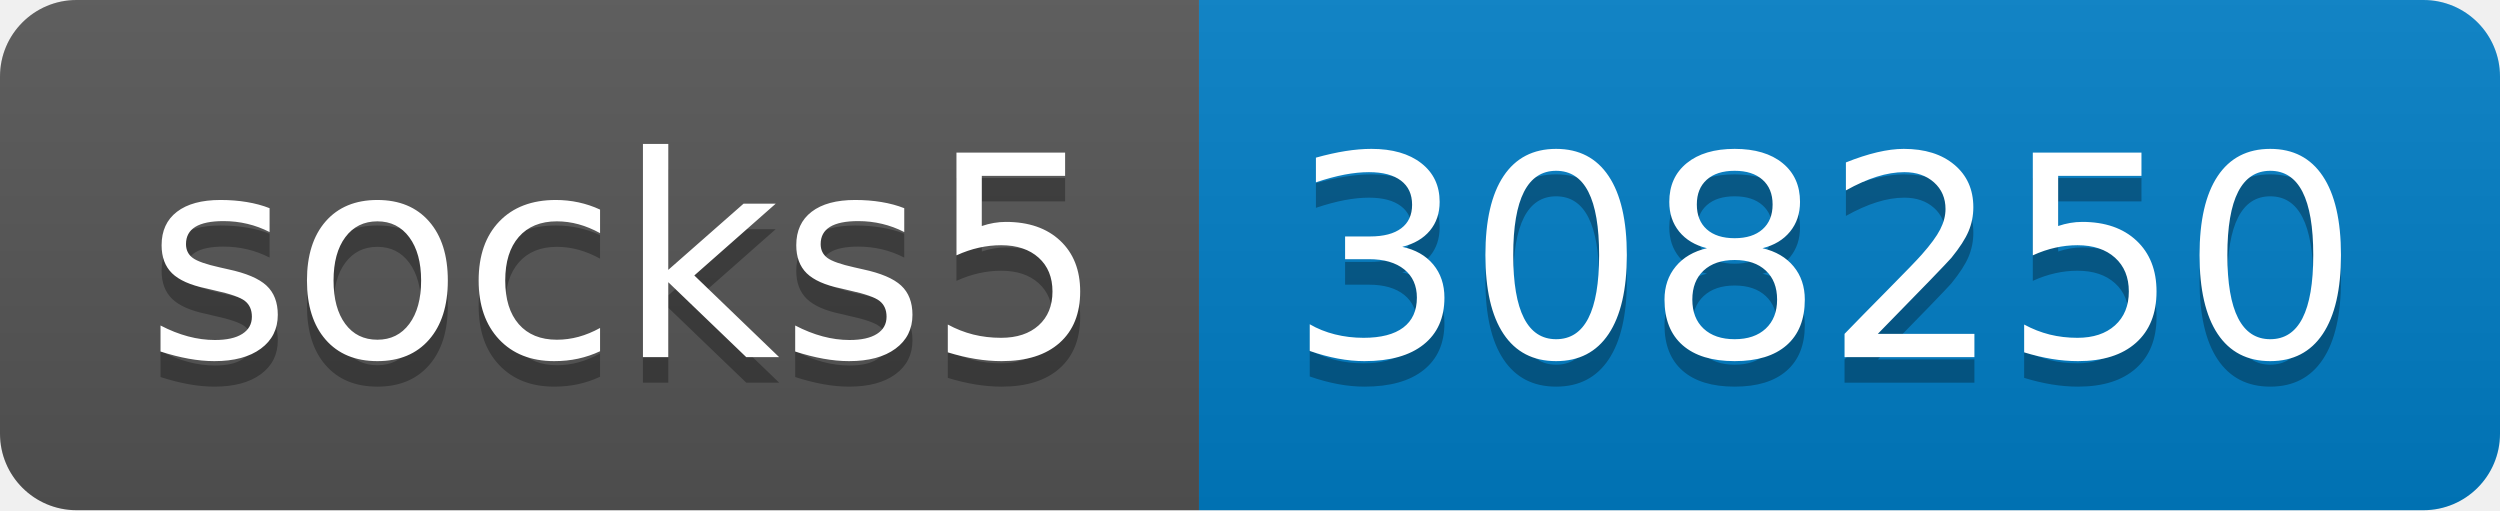
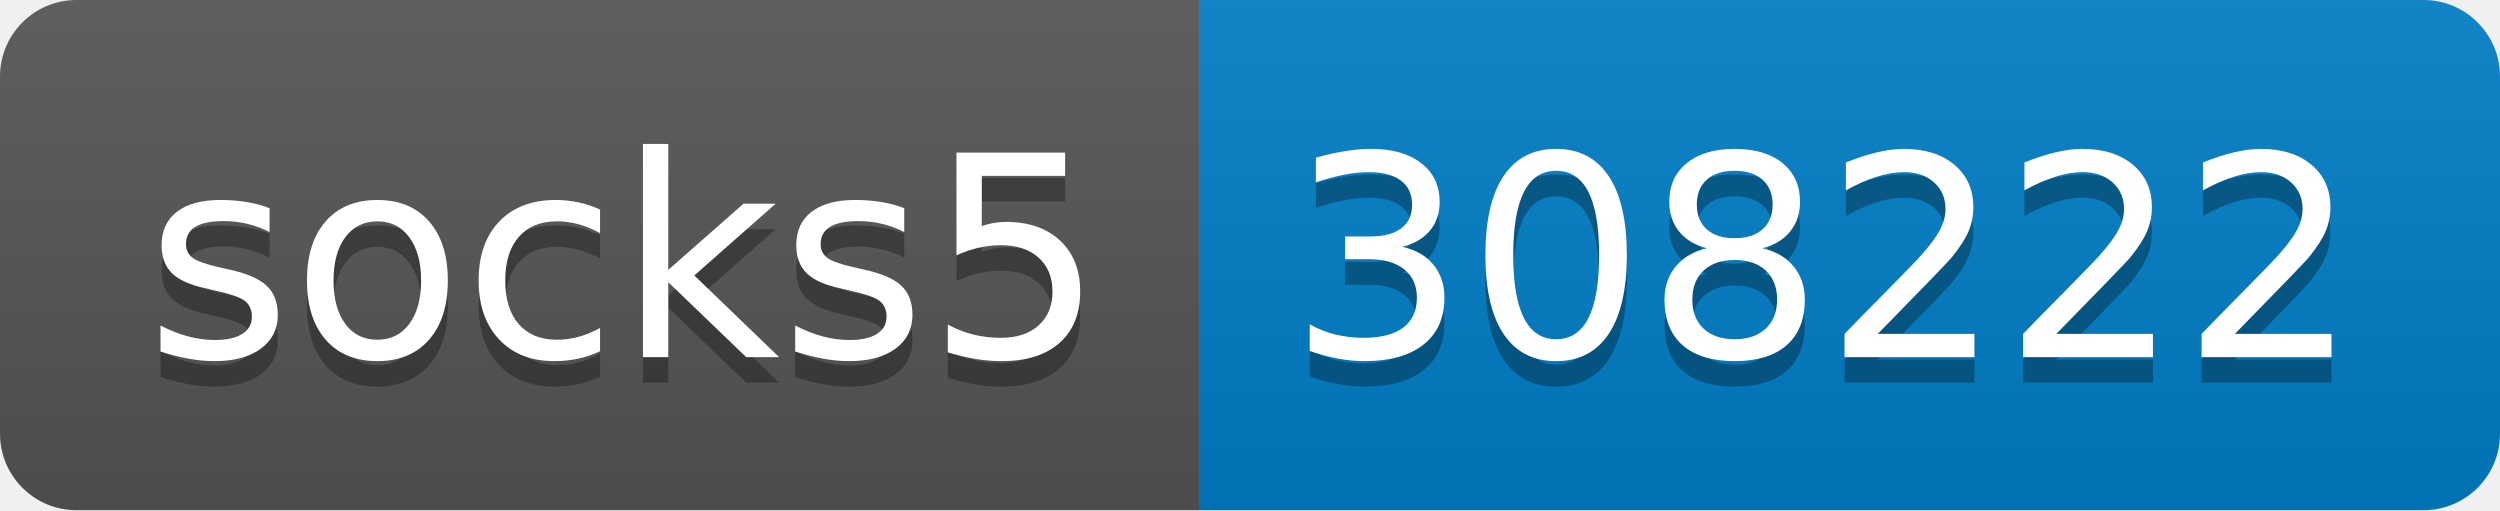
- <svg xmlns="http://www.w3.org/2000/svg" width="98" height="20" role="img" aria-label="socks5: 308250">
+ <svg xmlns="http://www.w3.org/2000/svg" width="98" height="20" role="img" aria-label="socks5: 308222">
  <linearGradient id="s" x2="0" y2="100%">
    <stop offset="0" stop-color="#bbb" stop-opacity=".1" />
    <stop offset="1" stop-opacity=".1" />
  </linearGradient>
  <clipPath id="r">
    <rect width="98" height="20" rx="3" fill="#fff" />
  </clipPath>
  <g clip-path="url(#r)">
    <rect width="47" height="20" fill="#555" />
    <rect x="47" width="51" height="20" fill="#007ec6" />
    <rect width="98" height="20" fill="url(#s)" />
  </g>
  <g fill="#fff" text-anchor="middle" font-family="Verdana,Geneva,DejaVu Sans,sans-serif" text-rendering="geometricPrecision" font-size="110">
    <text aria-hidden="true" x="245" y="150" fill="#010101" fill-opacity=".3" transform="scale(.1)" textLength="370">socks5</text>
    <text x="245" y="140" transform="scale(.1)" fill="#fff" textLength="370">socks5</text>
-     <text aria-hidden="true" x="715" y="150" fill="#010101" fill-opacity=".3" transform="scale(.1)" textLength="410">308250</text>
-     <text x="715" y="140" transform="scale(.1)" fill="#fff" textLength="410">308250</text>
+     <text aria-hidden="true" x="715" y="150" fill="#010101" fill-opacity=".3" transform="scale(.1)" textLength="410">308222</text>
+     <text x="715" y="140" transform="scale(.1)" fill="#fff" textLength="410">308222</text>
  </g>
</svg>
